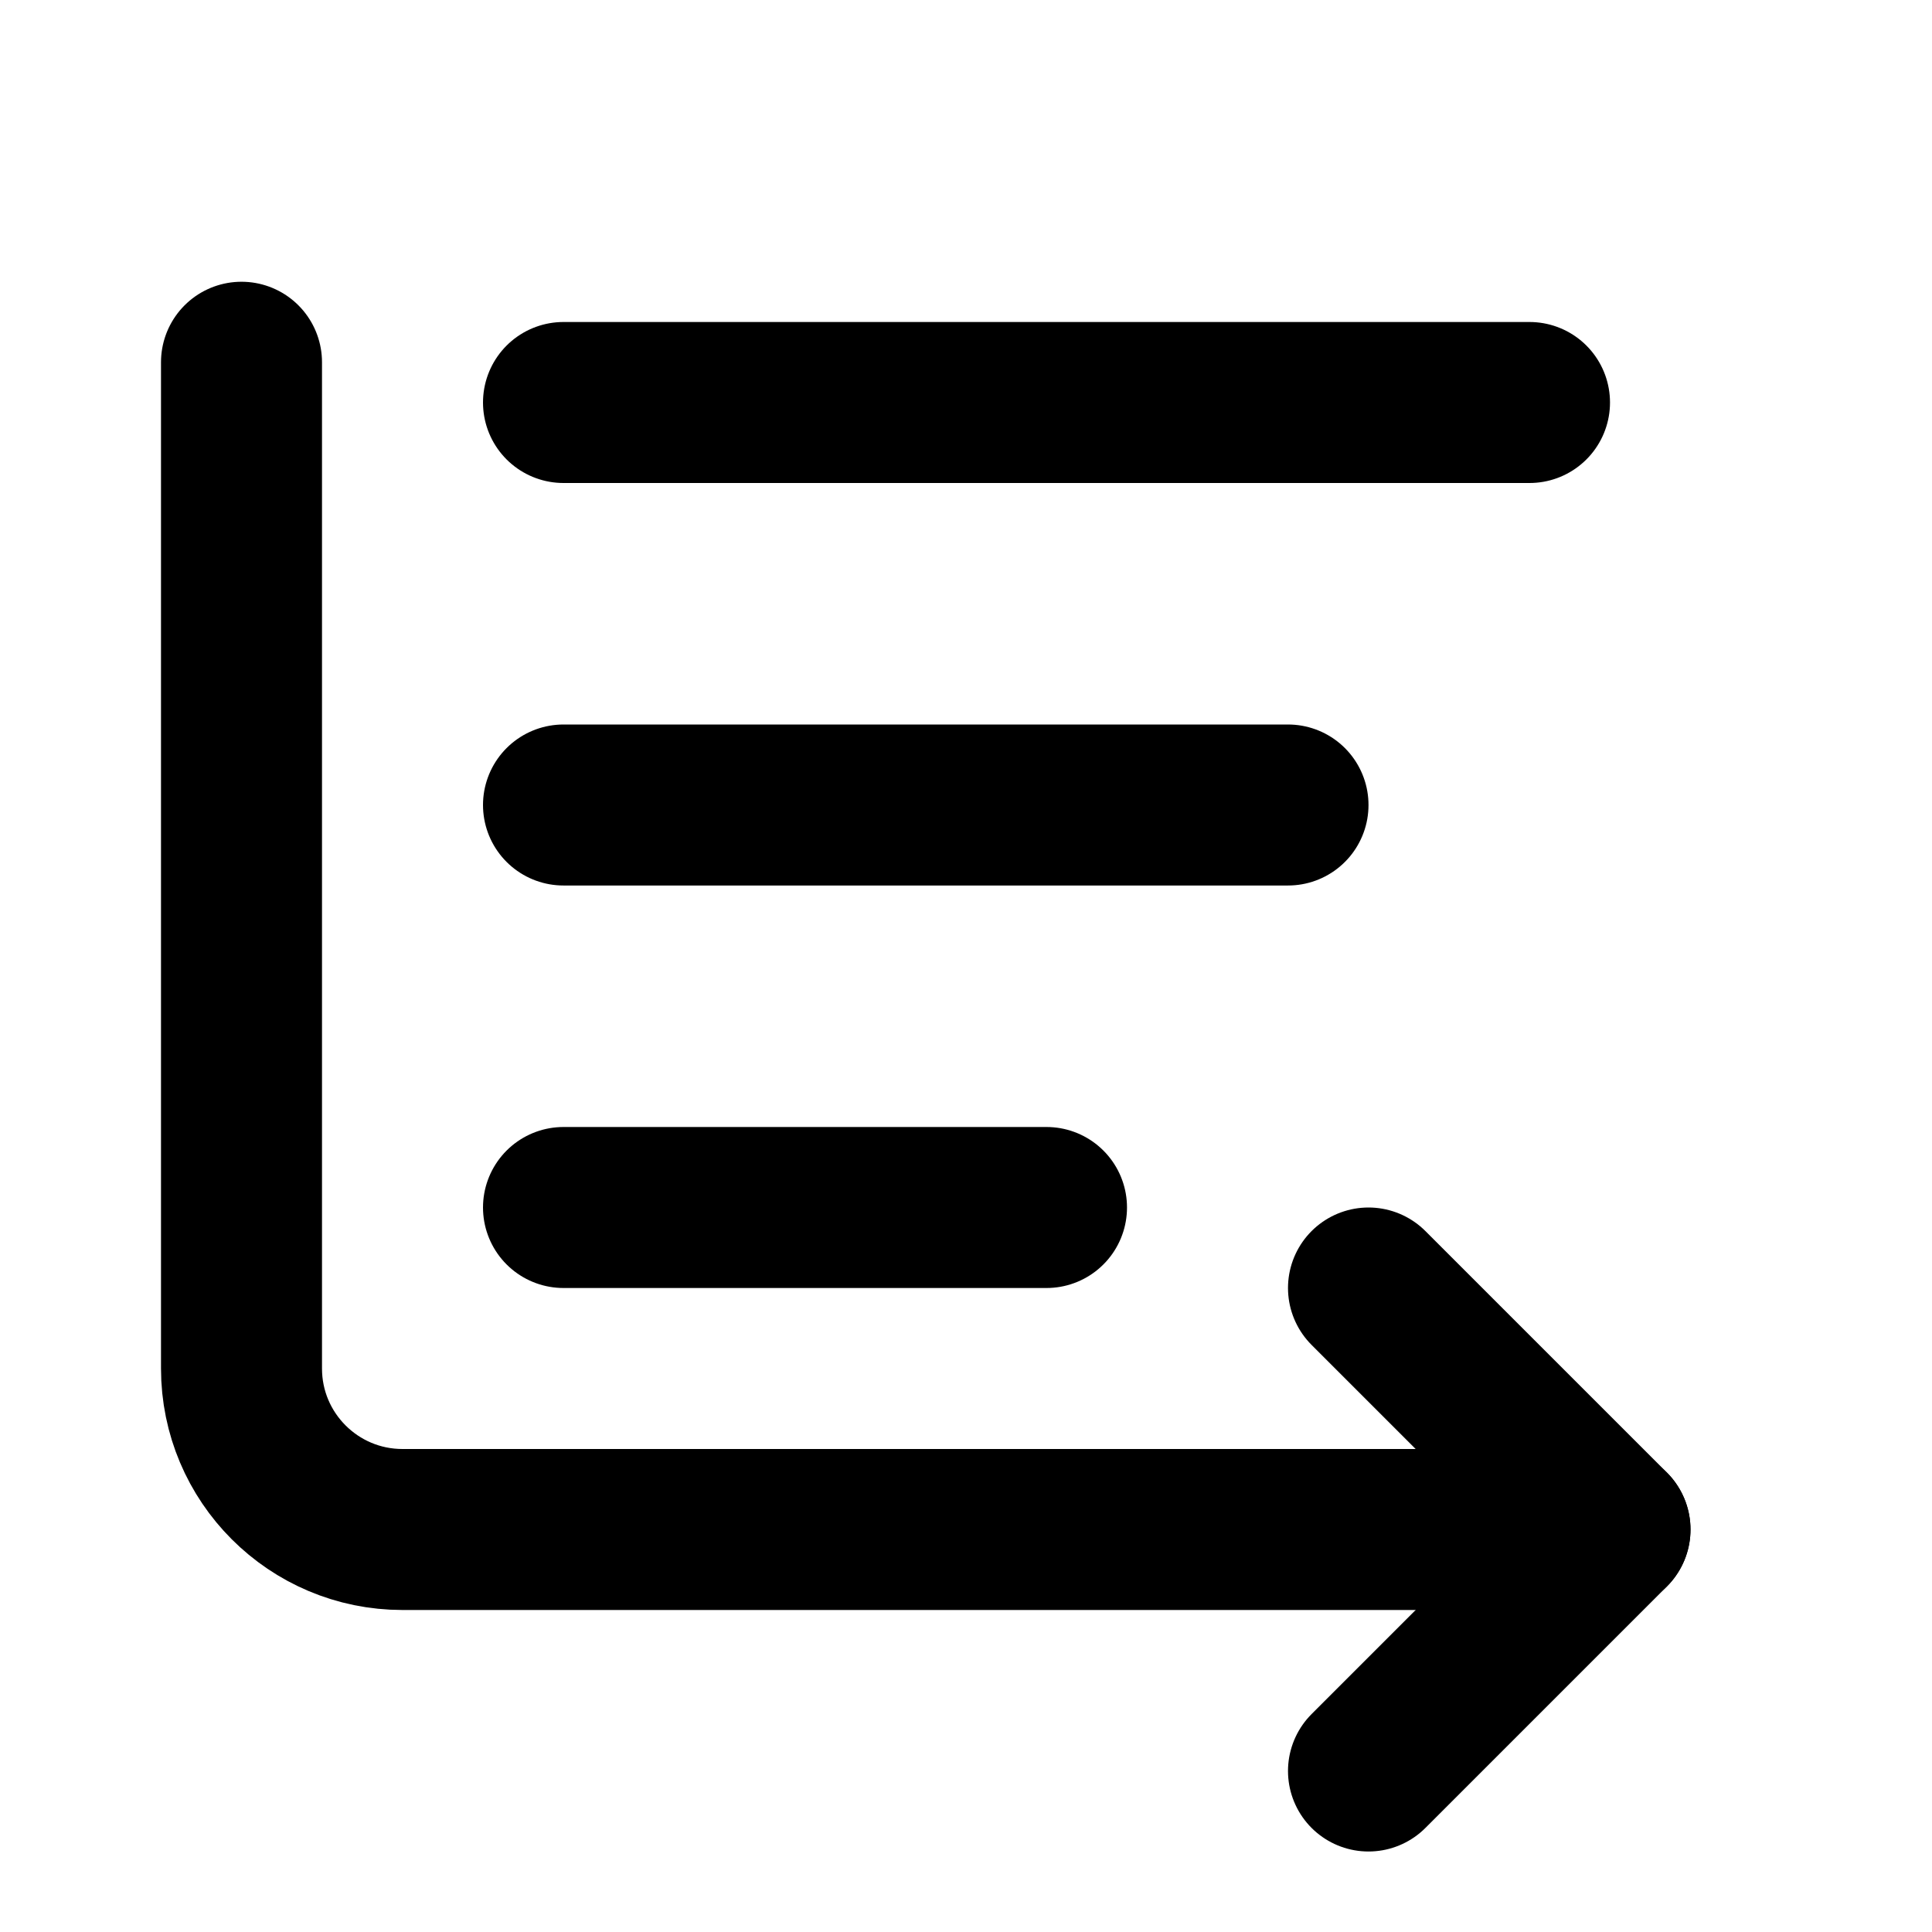
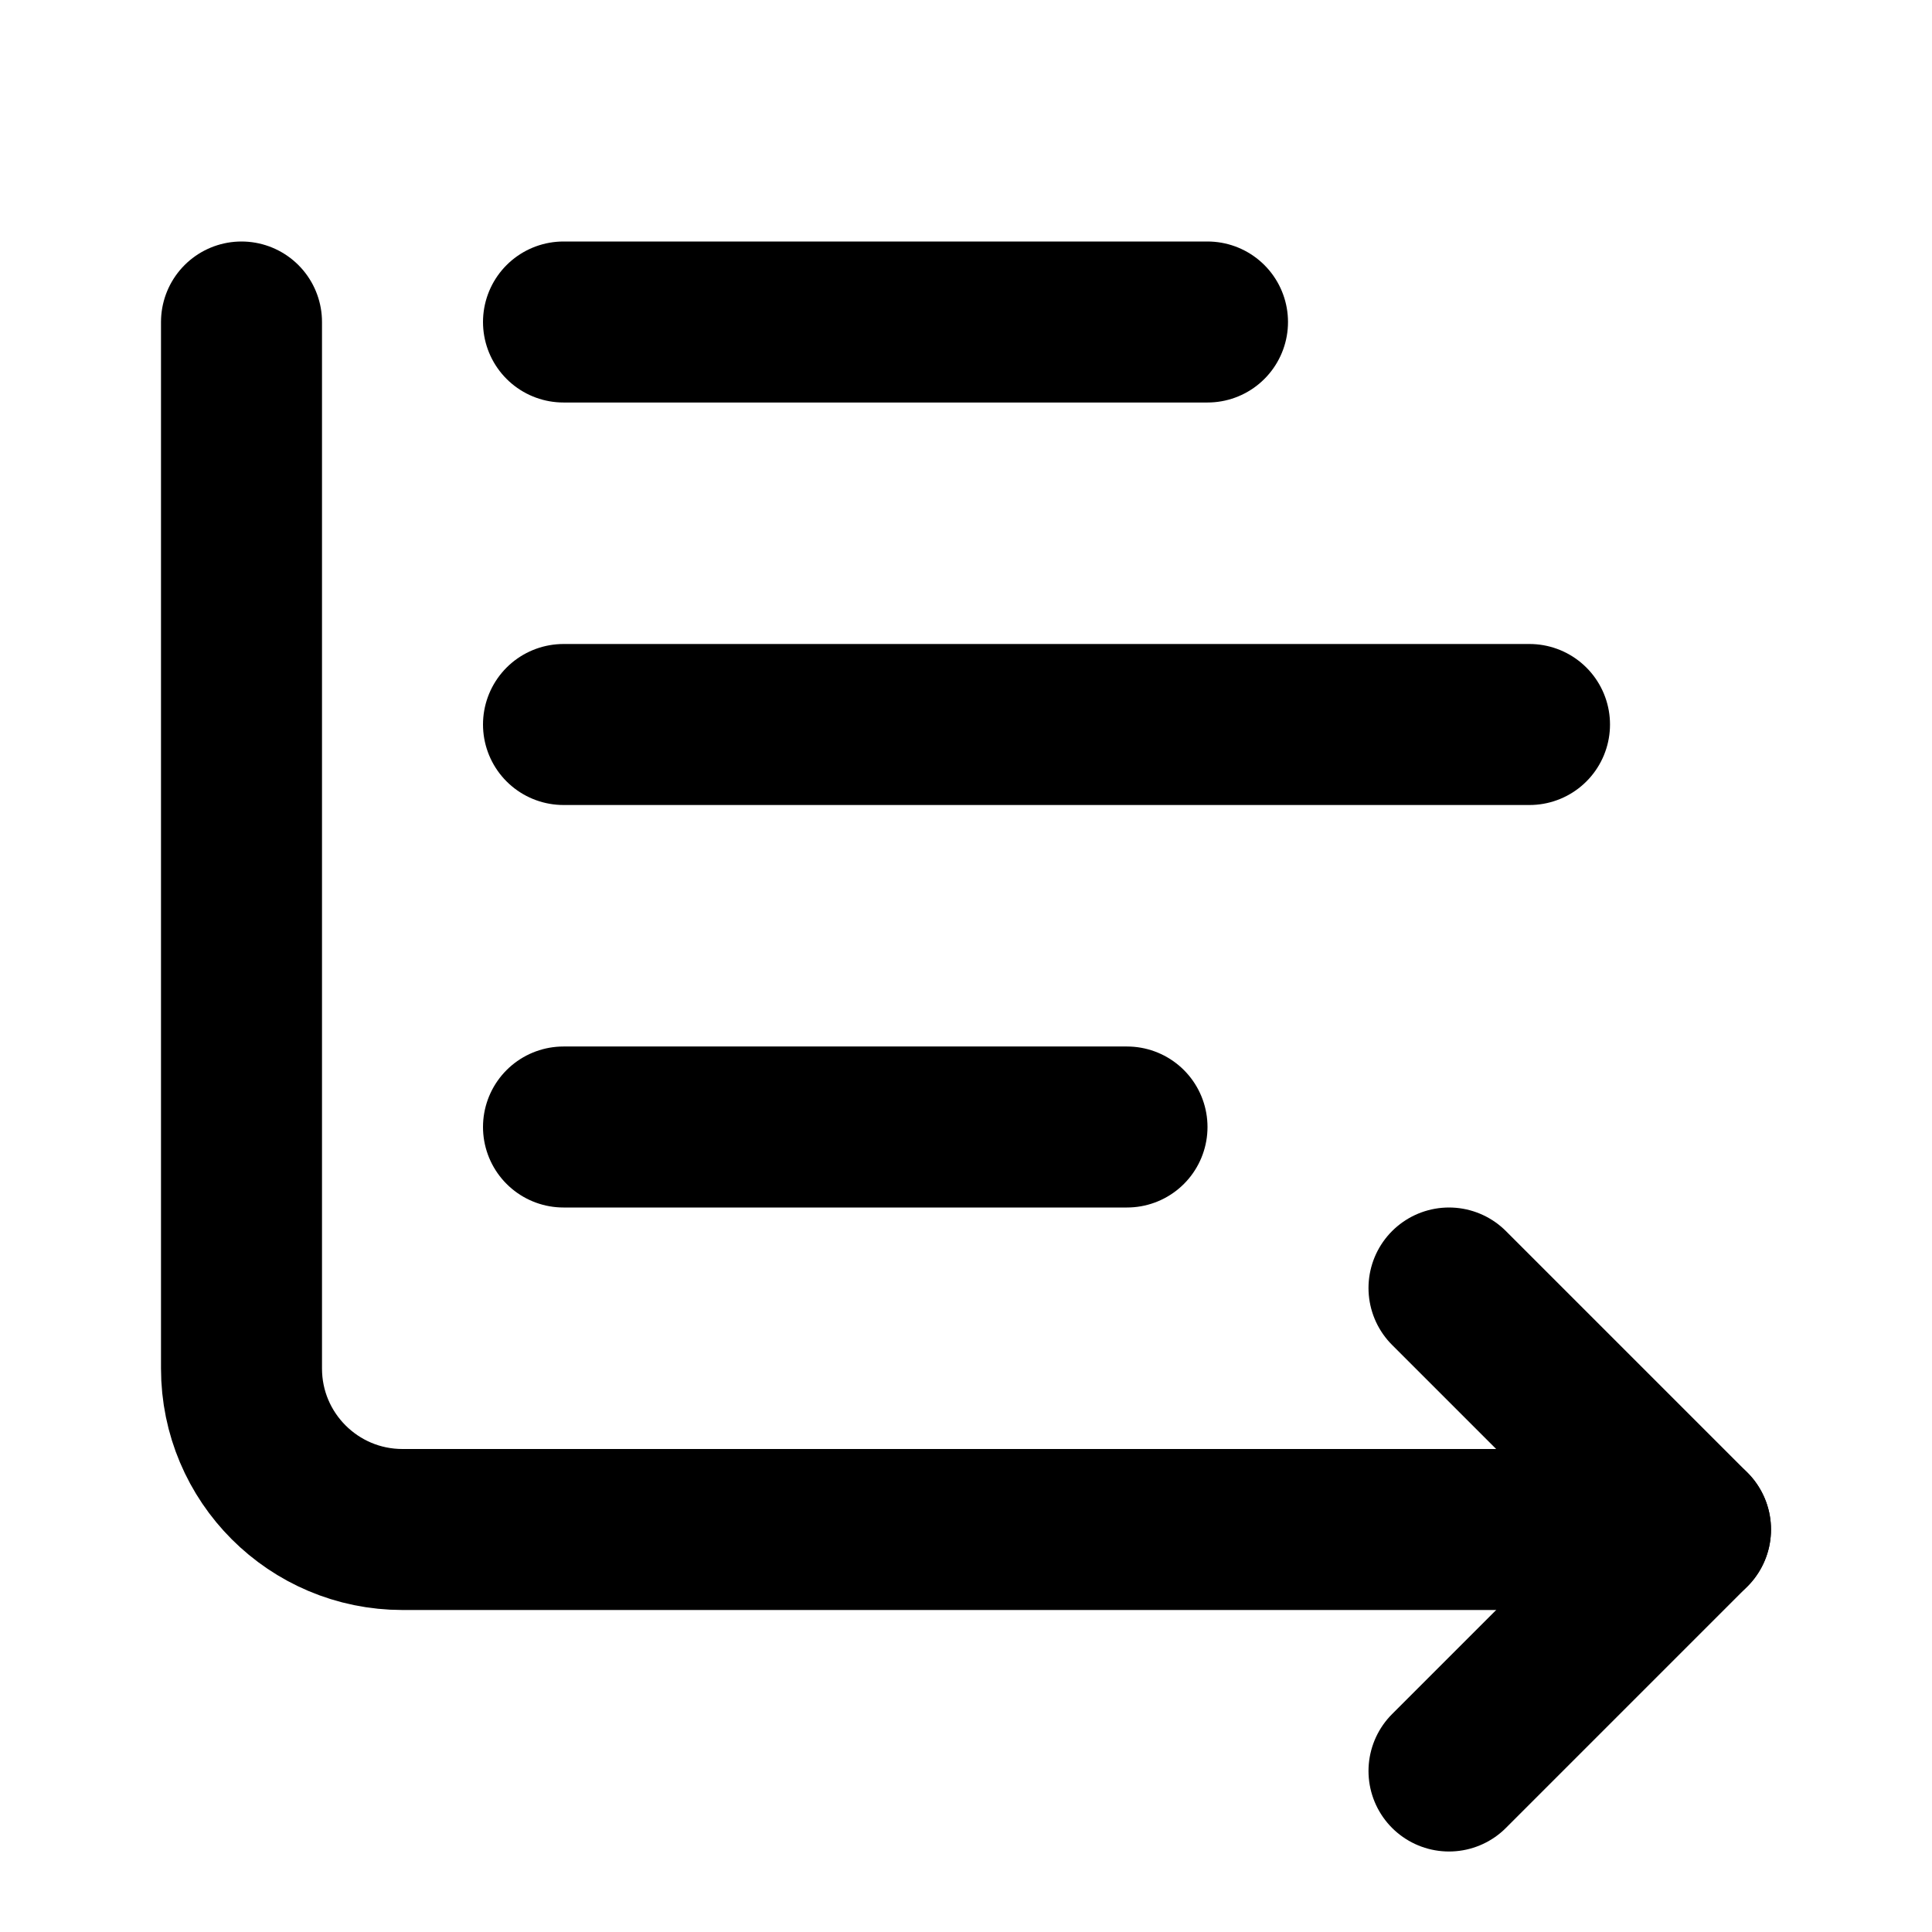
<svg xmlns="http://www.w3.org/2000/svg" width="24" height="24" viewBox="0 0 24 24" fill="none" stroke="currentColor" stroke-width="2" stroke-linecap="round" stroke-linejoin="round">
-   <path d="m17 16 3 3-3 3" />
-   <path d="M19 5H7" />
-   <path d="M3 4.5V17a2 2 0 0 0 2 2h15" />
-   <path d="M7 10h9" />
-   <path d="M7 15h6" />
+   <path d="M15 4H7" />
+   <path d="m18 16 3 3-3 3" />
+   <path d="M3 4v13a2 2 0 0 0 2 2h16" />
+   <path d="M7 14h7" />
+   <path d="M7 9h12" />
</svg>
